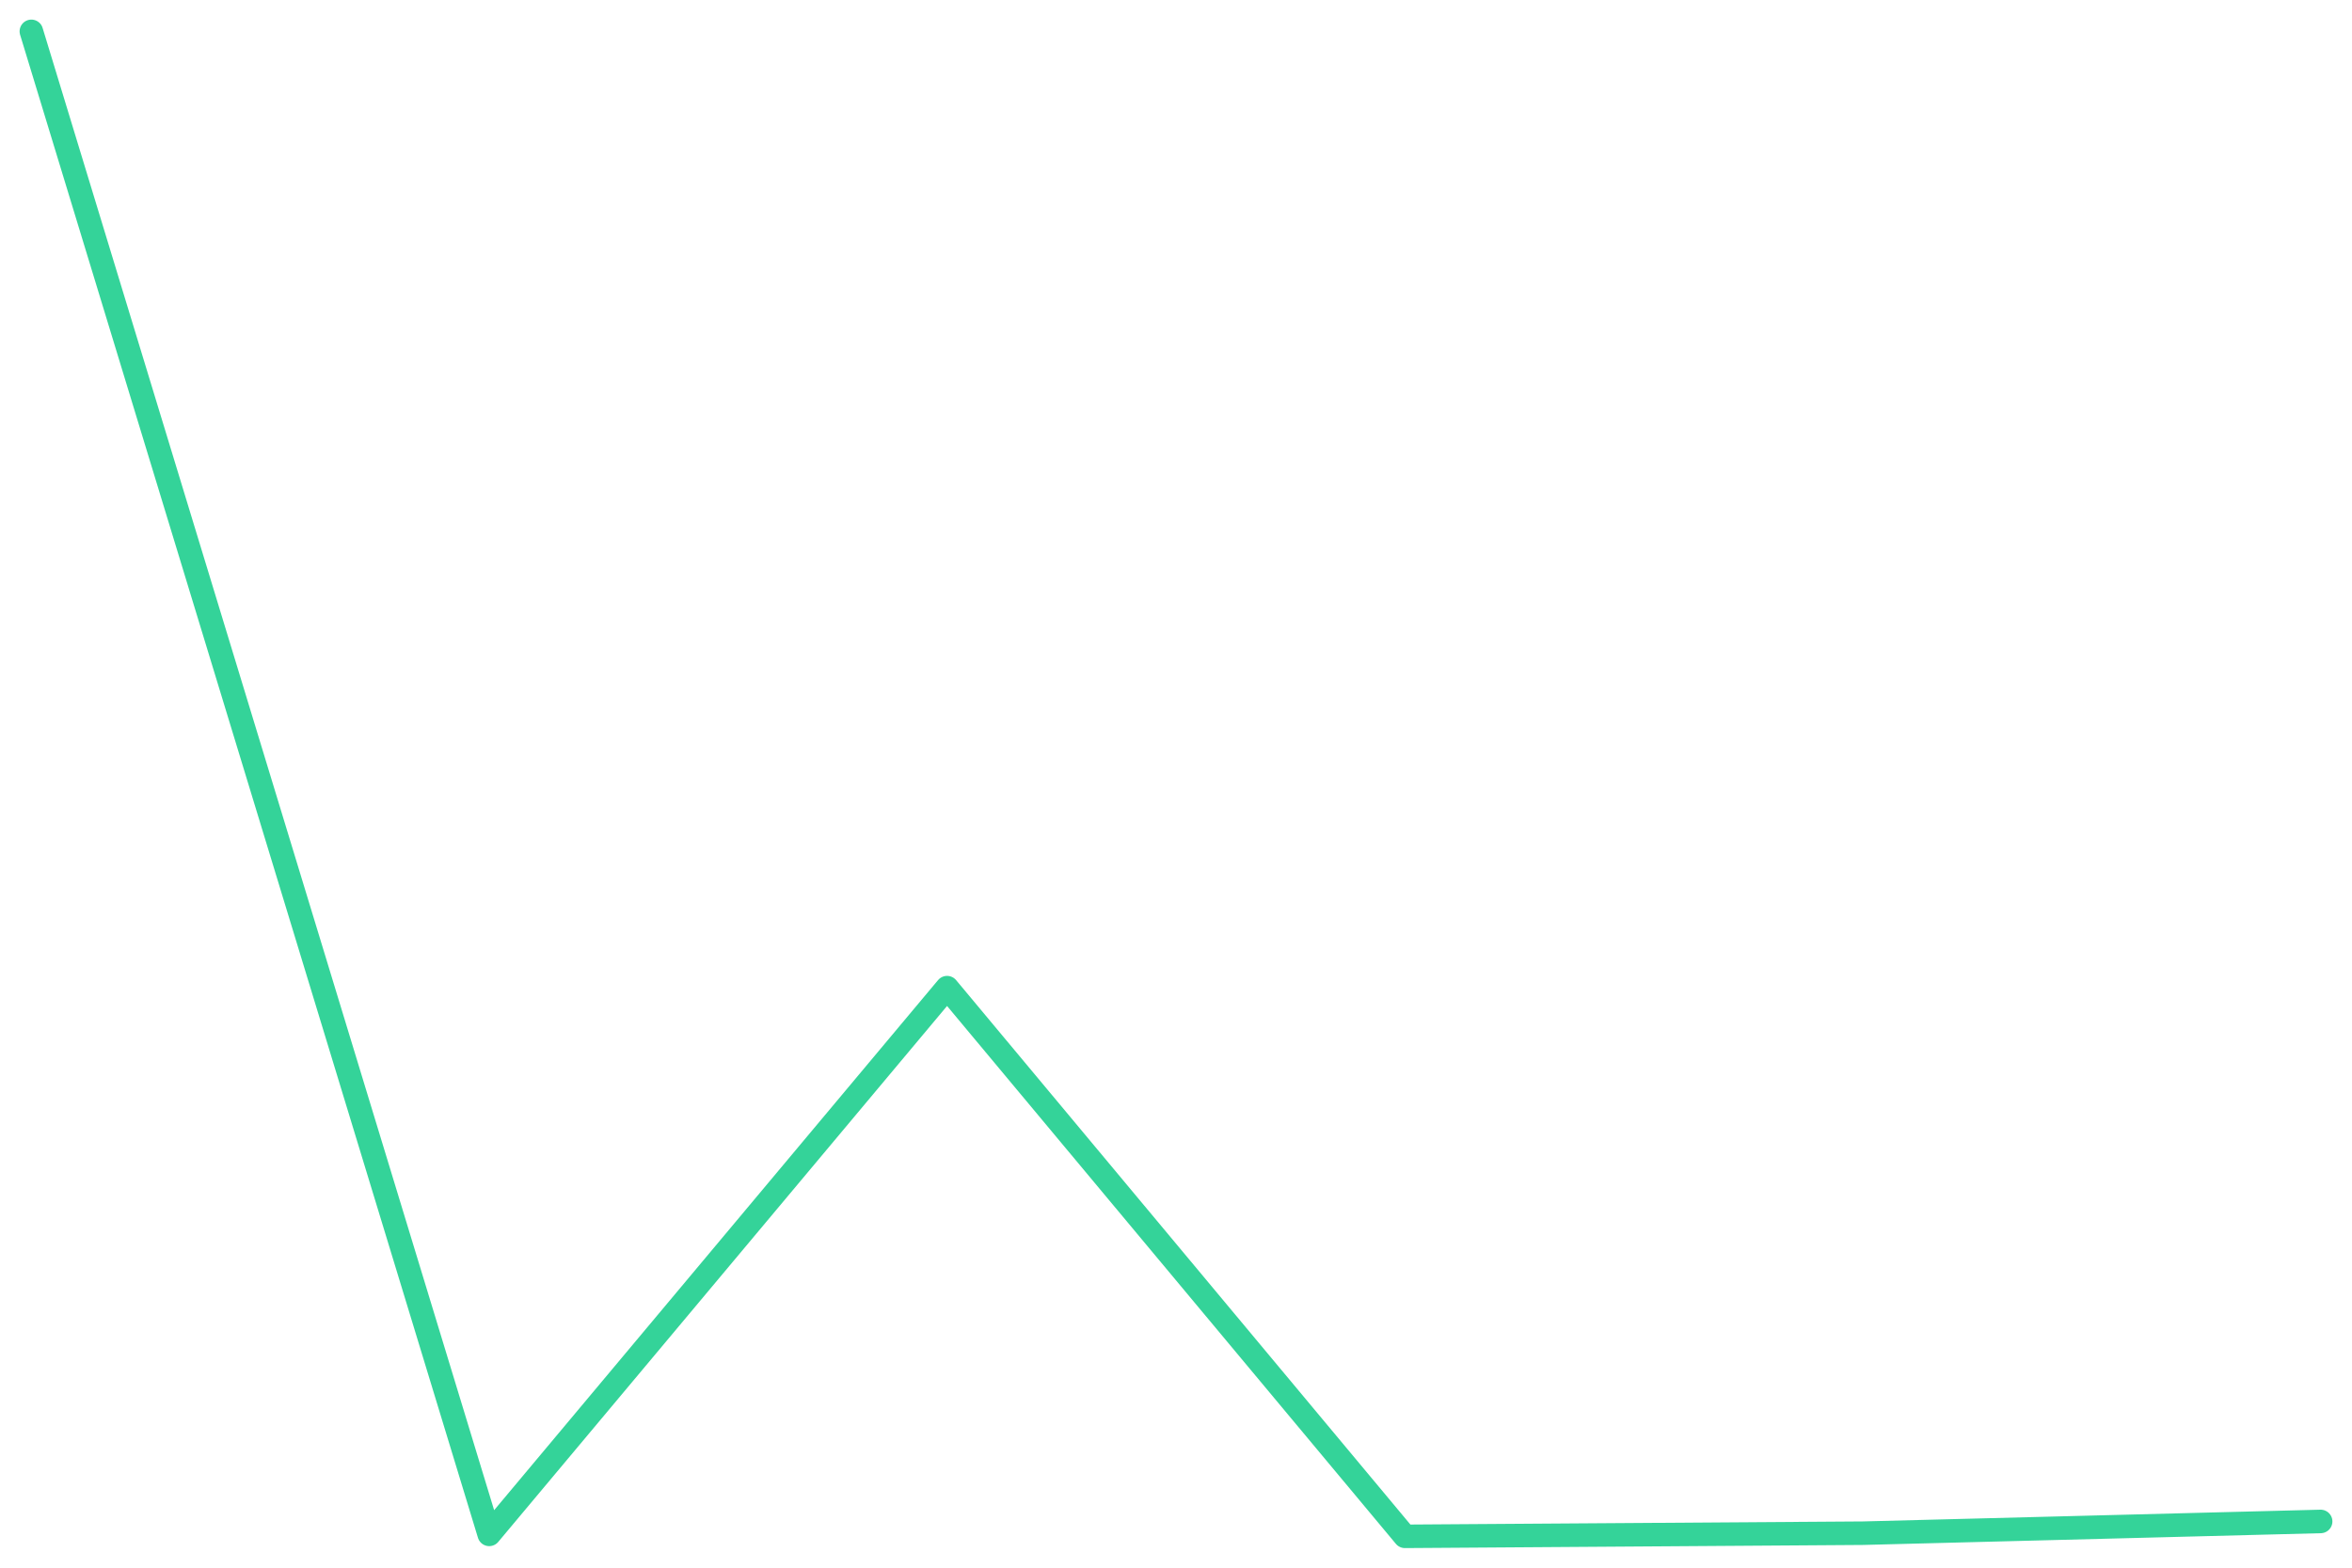
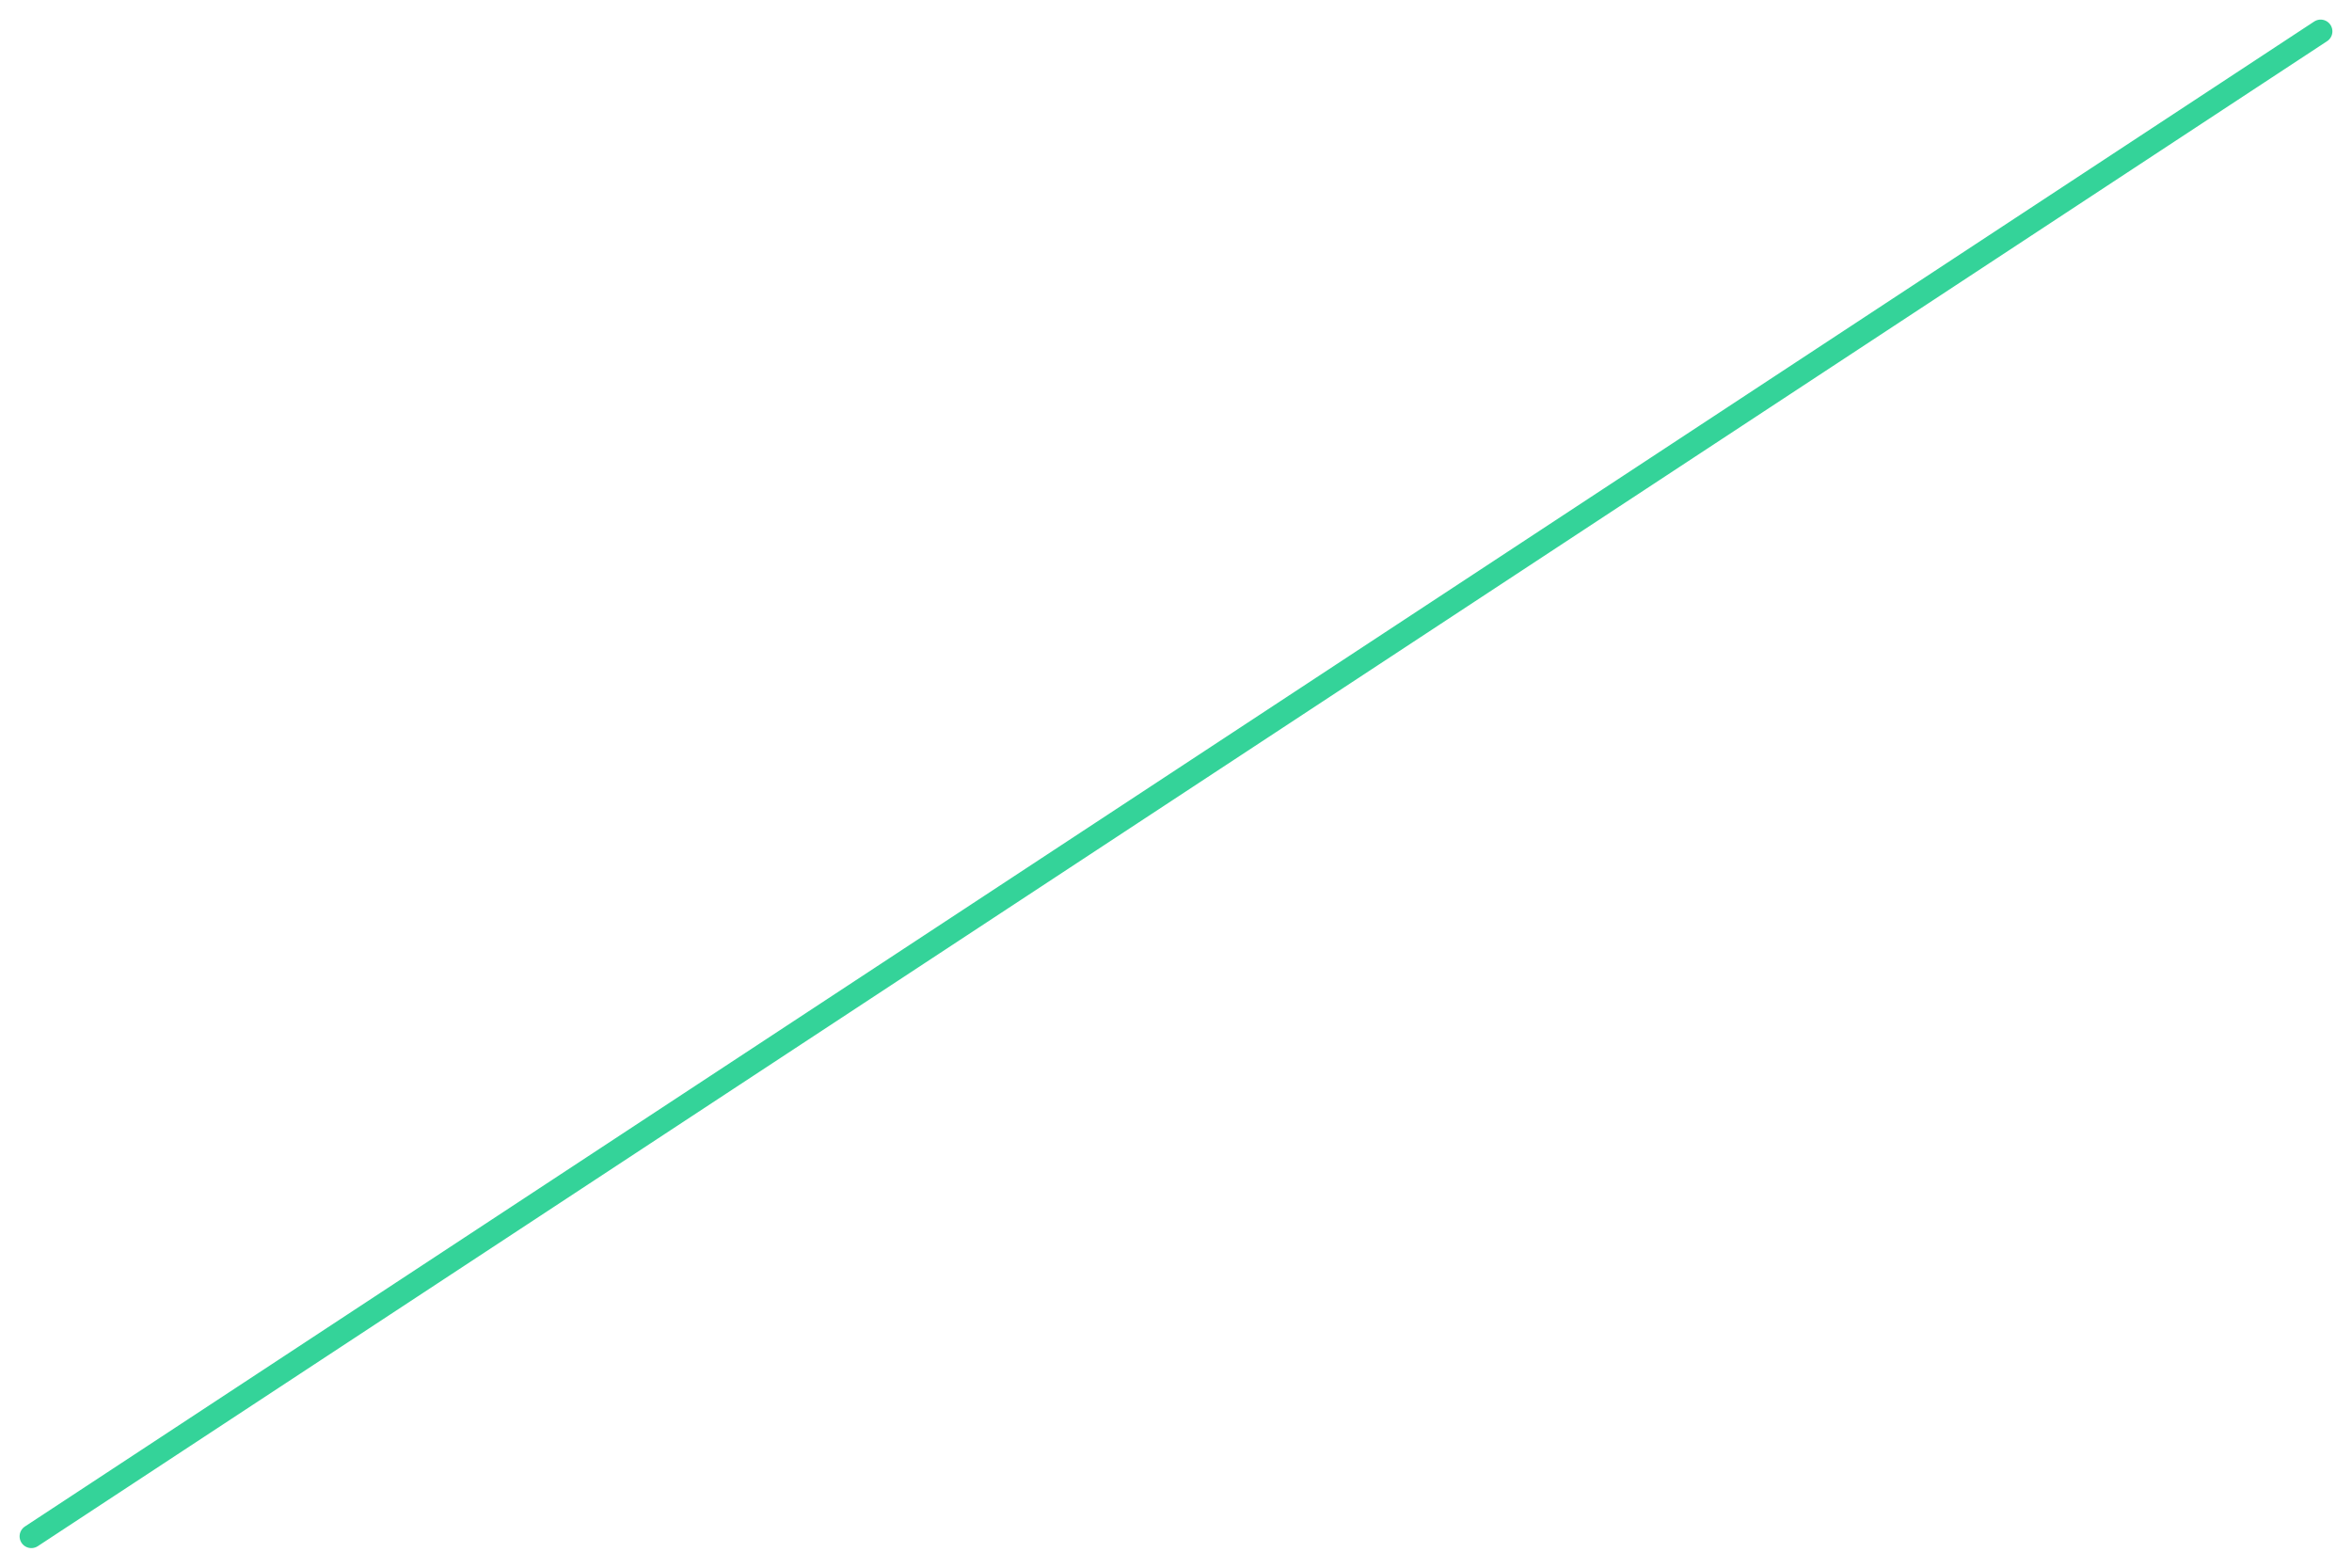
<svg xmlns="http://www.w3.org/2000/svg" viewBox="0 0 600 400" width="600" height="400">
-   <polyline fill="none" stroke="#34d399" stroke-width="6" stroke-linejoin="round" stroke-linecap="round" points="8.0,8.0 124.8,391.5 241.6,252.0 358.4,392.0 475.2,391.2 592.0,388.2" />
+   <polyline fill="none" stroke="#34d399" stroke-width="6" stroke-linejoin="round" stroke-linecap="round" points="8.0,392.0 592.0,8.0" />
</svg>
